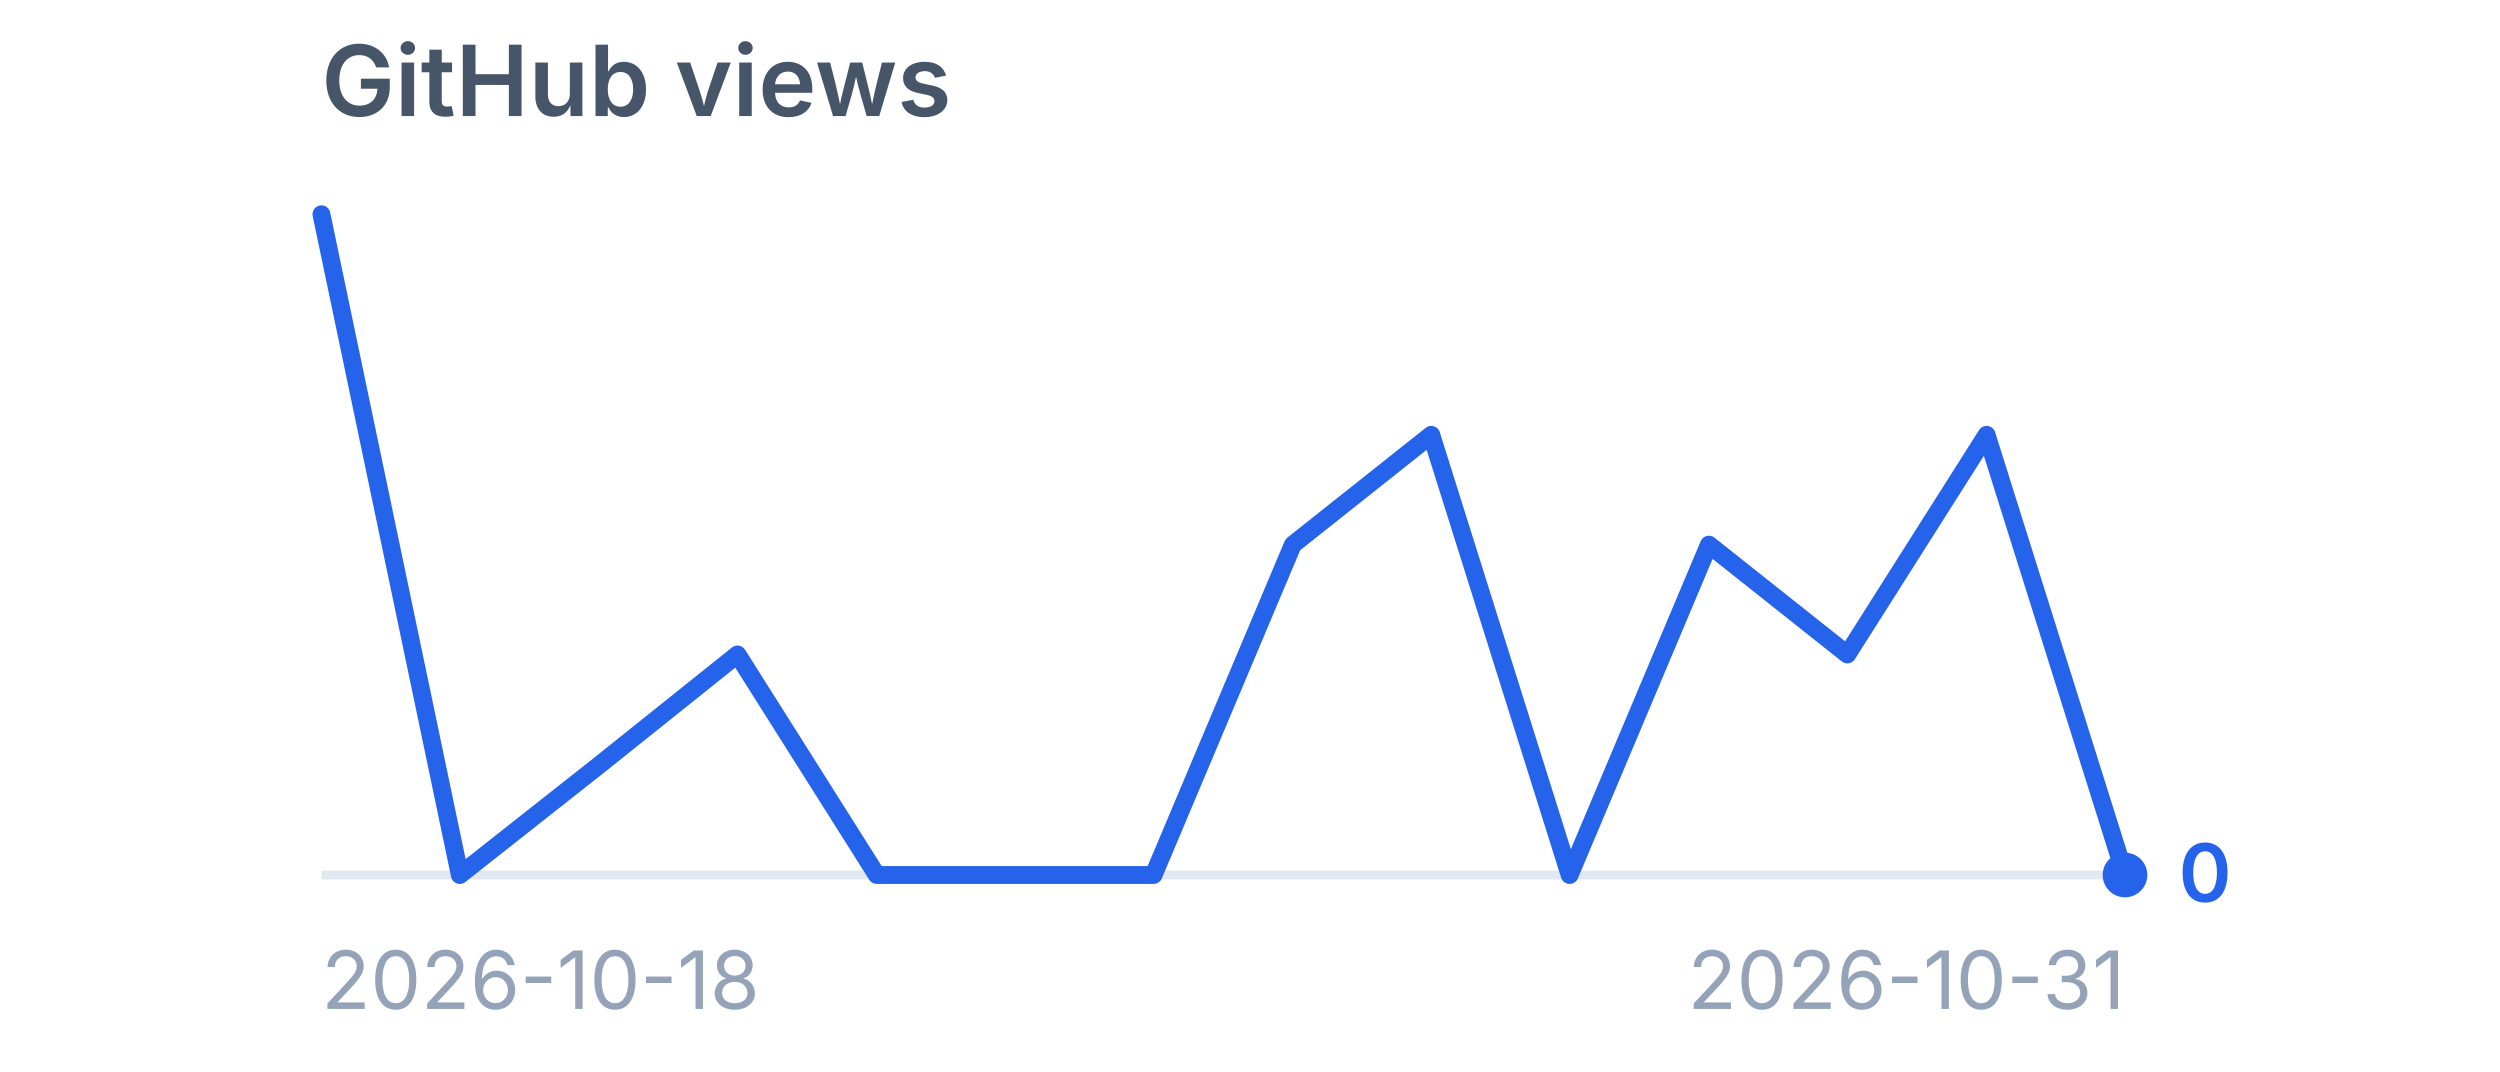
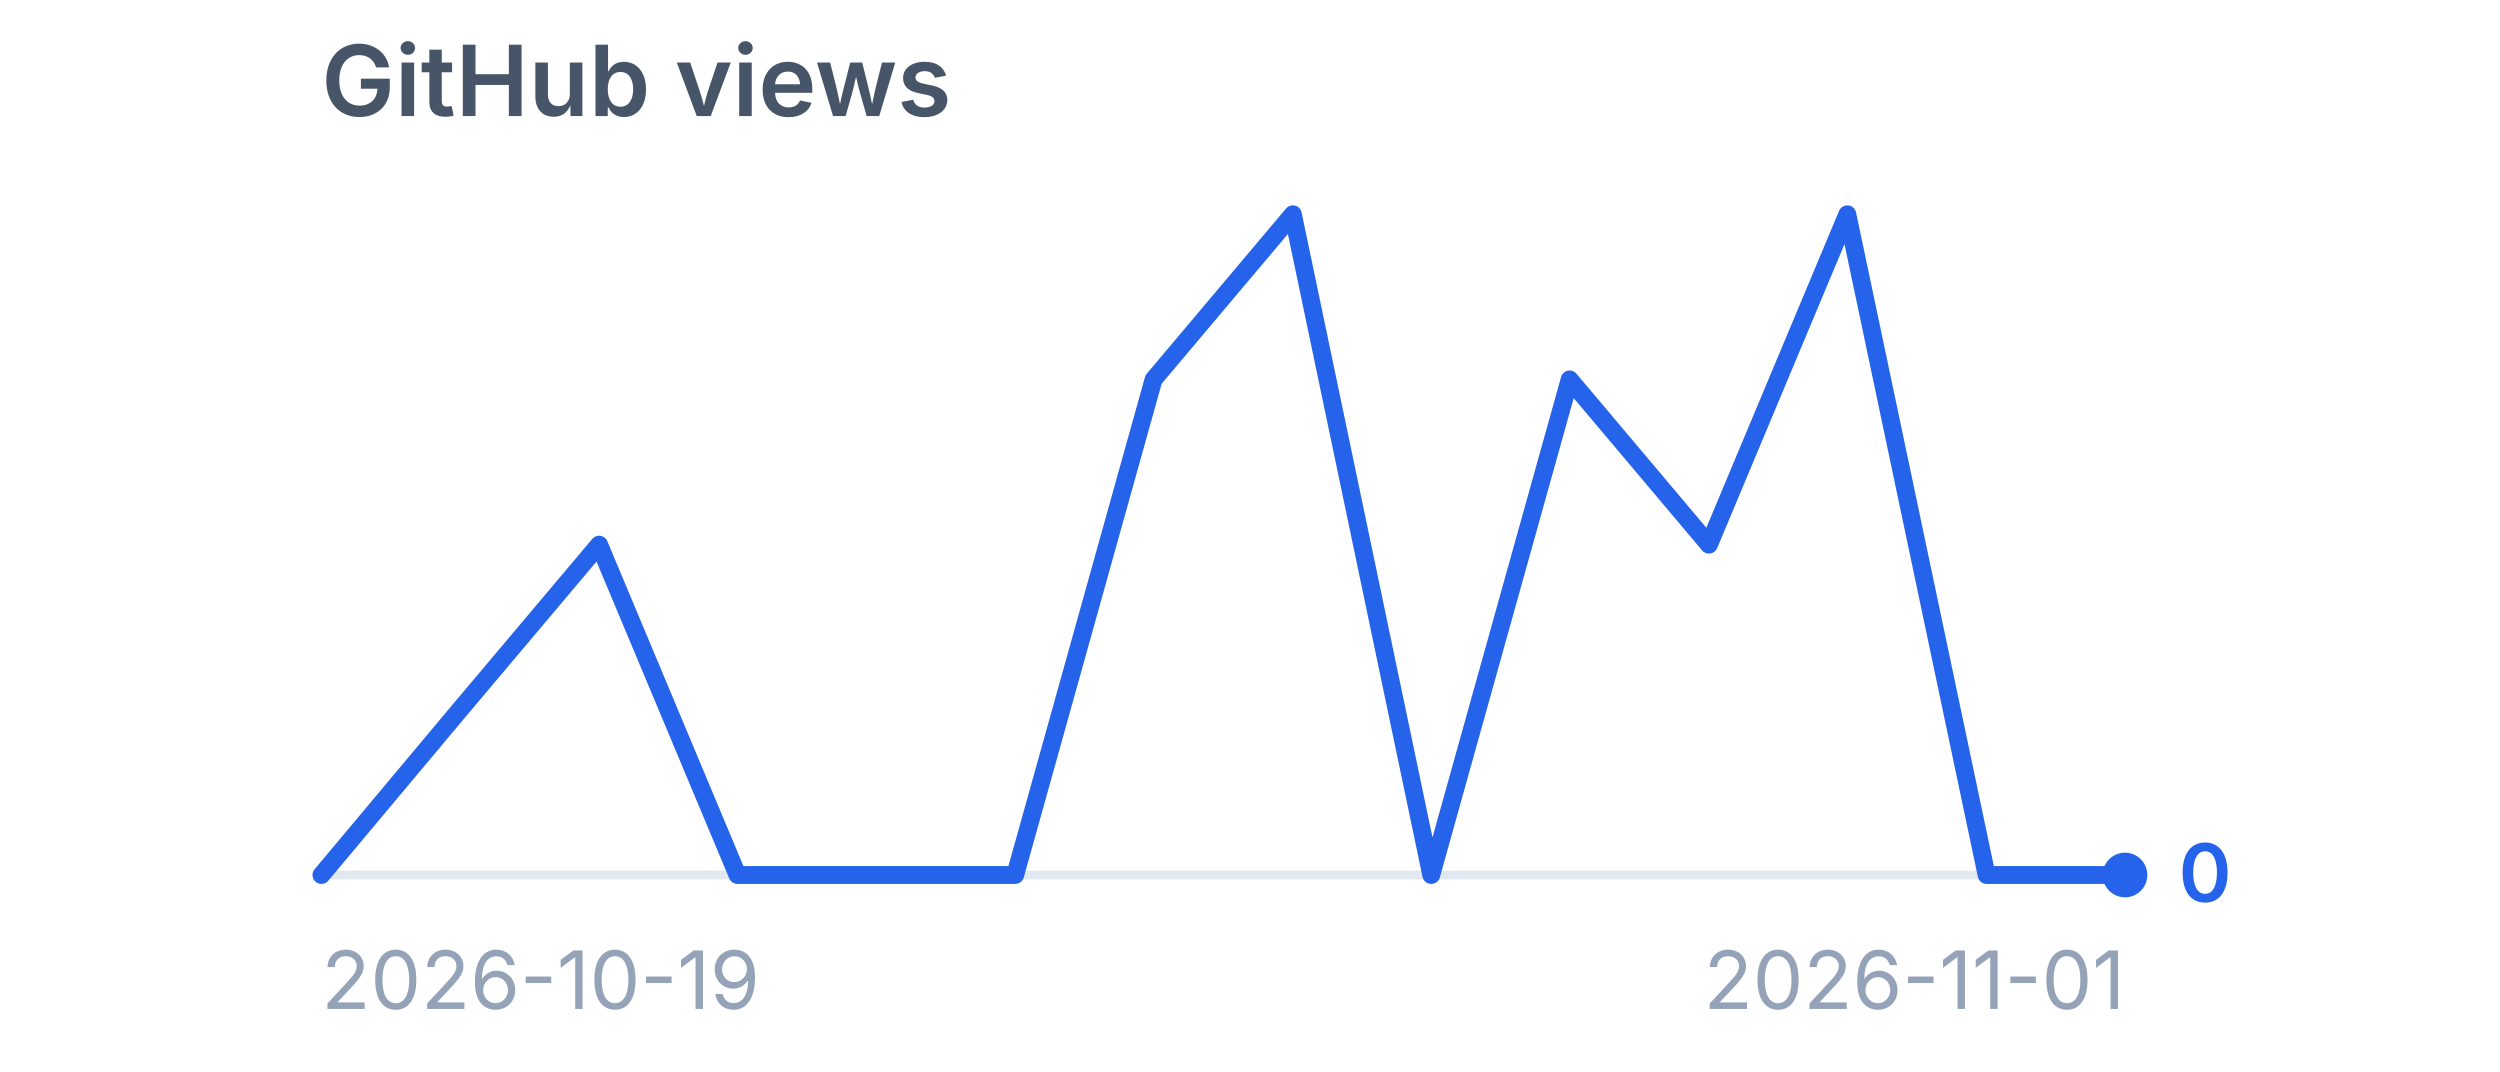
<svg xmlns="http://www.w3.org/2000/svg" viewBox="0 0 280 120" width="280" height="120" role="img" aria-label="GitHub views">
  <style>
    .title {
      font-family:
        -apple-system,
        BlinkMacSystemFont,
        "Segoe UI",
        sans-serif;
      font-size: 11px;
      font-weight: 600;
      fill: #475569;
    }

    .label {
      font-family:
        -apple-system,
        BlinkMacSystemFont,
        "Segoe UI",
        sans-serif;
      font-size: 9px;
      fill: #94a3b8;
    }

    .value {
      font-family:
        -apple-system,
        BlinkMacSystemFont,
        "Segoe UI",
        sans-serif;
      font-size: 9px;
      font-weight: 600;
      fill: #2563eb;
    }
  </style>
  <text x="36" y="13" class="title">
    GitHub views
  </text>
  <line x1="36" y1="98" x2="238" y2="98" stroke="#e2e8f0" stroke-width="1" />
-   <polyline points="36.0,24.0 51.5,98.0 67.1,85.7 82.6,73.3 98.2,98.0 113.7,98.0 129.2,98.0 144.8,61.0 160.3,48.7 175.8,98.0 191.4,61.0 206.9,73.3 222.5,48.7 238.0,98.0" fill="none" stroke="#2563eb" stroke-width="2" stroke-linecap="round" stroke-linejoin="round" />
+   <polyline points="36.0,98.0 51.5,79.5 67.1,61.0 82.6,98.0 98.2,98.0 113.7,98.0 129.2,42.5 144.8,24.0 160.3,98.0 175.8,42.5 191.4,61.0 206.9,24.0 222.5,98.0 238.0,98.0" fill="none" stroke="#2563eb" stroke-width="2" stroke-linecap="round" stroke-linejoin="round" />
  <circle cx="238" cy="98.0" r="2.5" fill="#2563eb" />
  <text x="244" y="101.0" class="value">
    0
  </text>
  <text x="36" y="113" class="label">
-     2026-10-18
+     2026-10-19
  </text>
  <text x="238" y="113" text-anchor="end" class="label">
-     2026-10-31
+     2026-11-01
  </text>
</svg>
